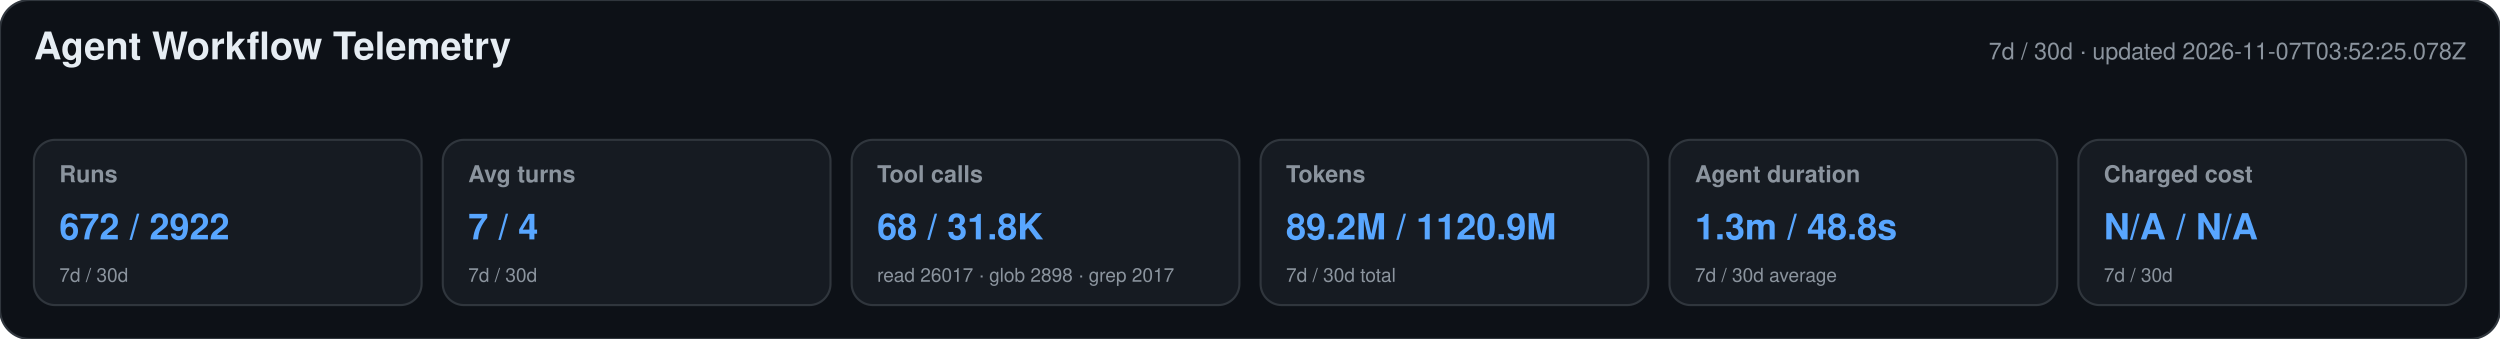
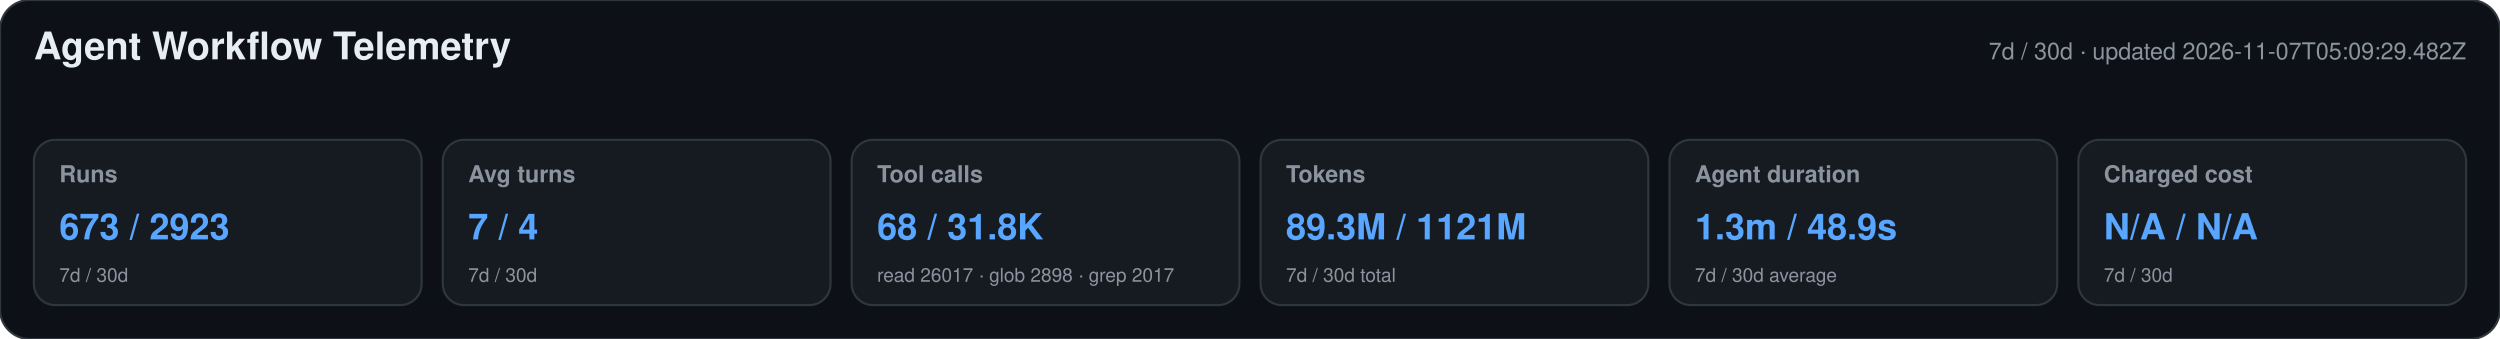
<svg xmlns="http://www.w3.org/2000/svg" width="1180" height="160" viewBox="0 0 1180 160" role="img" aria-labelledby="title desc">
  <style>text{font-family:-apple-system,BlinkMacSystemFont,"Segoe UI",Helvetica,Arial,sans-serif}.heading{font-size:18px;font-weight:650;fill:#e6edf3}.meta,.label,.secondary{fill:#8b949e}.meta,.label{font-size:11px}.label{font-weight:600}.primary{font-size:17px;font-weight:700;fill:#58a6ff}.secondary{font-size:9px}</style>
  <rect width="1180" height="160" rx="14" fill="#0d1117" stroke="#30363d" />
  <text x="16" y="28" class="heading">Agent Workflow Telemetry</text>
-   <text x="1164" y="28" text-anchor="end" class="meta">7d / 30d · updated 2026-11-07T03:52:25.078Z</text>
+   <text x="1164" y="28" text-anchor="end" class="meta">7d / 30d · updated 2026-11-07T05:09:29.482Z</text>
  <g>
    <rect x="16" y="66" width="183" height="78" rx="10" fill="#161b22" stroke="#30363d" />
    <text x="28" y="86" class="label">Runs</text>
-     <text x="28" y="113" class="primary">672 / 2922</text>
+     <text x="28" y="113" class="primary">673 / 2923</text>
    <text x="28" y="133" class="secondary">7d / 30d</text>
  </g>
  <g>
    <rect x="209" y="66" width="183" height="78" rx="10" fill="#161b22" stroke="#30363d" />
    <text x="221" y="86" class="label">Avg turns</text>
    <text x="221" y="113" class="primary">7 / 4</text>
    <text x="221" y="133" class="secondary">7d / 30d</text>
  </g>
  <g>
    <rect x="402" y="66" width="183" height="78" rx="10" fill="#161b22" stroke="#30363d" />
    <text x="414" y="86" class="label">Tool calls</text>
    <text x="414" y="113" class="primary">68 / 31.8K</text>
    <text x="414" y="133" class="secondary">read 26017 · glob 2898 · grep 2017</text>
  </g>
  <g>
    <rect x="595" y="66" width="183" height="78" rx="10" fill="#161b22" stroke="#30363d" />
    <text x="607" y="86" class="label">Tokens</text>
-     <text x="607" y="113" class="primary">89.2M / 1120.9M</text>
+     <text x="607" y="113" class="primary">89.3M / 1121M</text>
    <text x="607" y="133" class="secondary">7d / 30d total</text>
  </g>
  <g>
    <rect x="788" y="66" width="183" height="78" rx="10" fill="#161b22" stroke="#30363d" />
    <text x="800" y="86" class="label">Agent duration</text>
-     <text x="800" y="113" class="primary">1.3m / 48.8s</text>
+     <text x="800" y="113" class="primary">1.3m / 48.9s</text>
    <text x="800" y="133" class="secondary">7d / 30d average</text>
  </g>
  <g>
    <rect x="981" y="66" width="183" height="78" rx="10" fill="#161b22" stroke="#30363d" />
    <text x="993" y="86" class="label">Charged cost</text>
    <text x="993" y="113" class="primary">N/A / N/A</text>
    <text x="993" y="133" class="secondary">7d / 30d</text>
  </g>
</svg>
